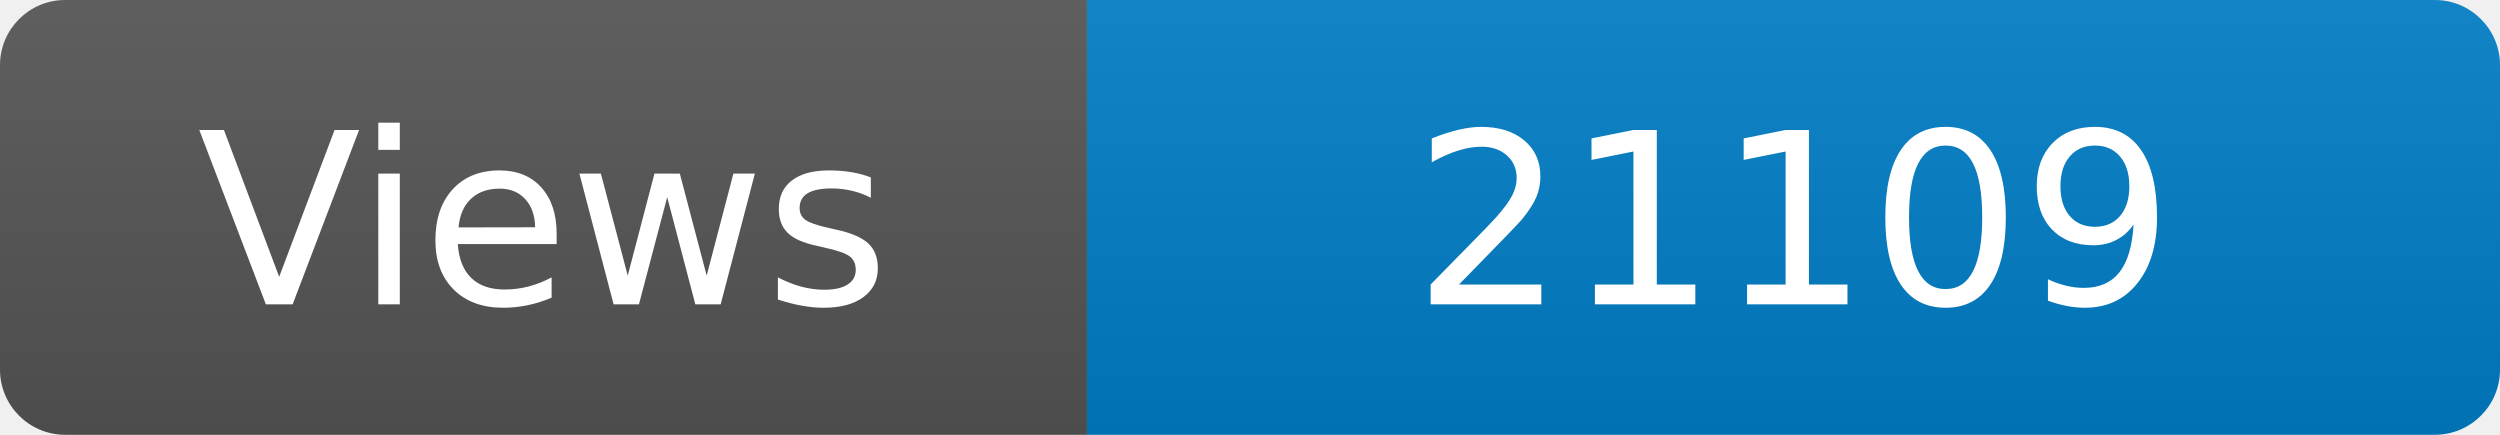
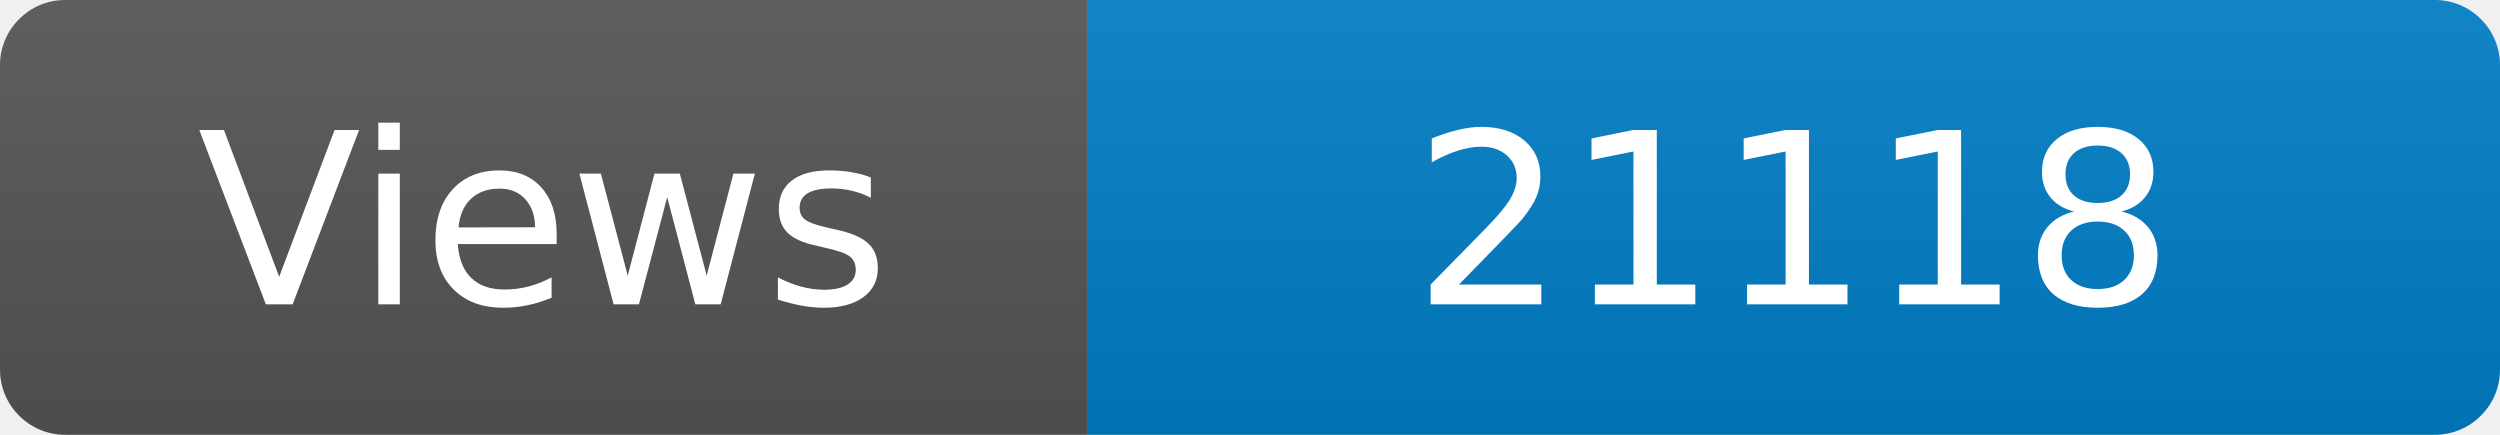
<svg xmlns="http://www.w3.org/2000/svg" width="115" height="20" role="img" aria-label="Maintained?: yes">
  <linearGradient id="s" x2="0" y2="100%">
    <stop offset="0" stop-color="#bbb" stop-opacity=".1" />
    <stop offset="1" stop-opacity=".1" />
  </linearGradient>
  <clipPath id="r">
    <rect width="115" height="20" rx="3" fill="#fff" />
  </clipPath>
  <g clip-path="url(#r)">
    <rect width="50" height="20" fill="#555" />
    <rect x="50" width="160" height="20" fill="#007ec6" />
    <rect width="115" height="20" fill="url(#s)" />
  </g>
  <g fill="#fff" text-anchor="middle" font-family="Verdana,Geneva,DejaVu Sans,sans-serif" font-size="110">
    <text x="250" y="140" transform="scale(.1)" fill="#fff">Views</text>
-     <text x="825" y="140" transform="scale(.1)" fill="#fff">21109</text>
+     <text x="825" y="140" transform="scale(.1)" fill="#fff">21118</text>
  </g>
</svg>
